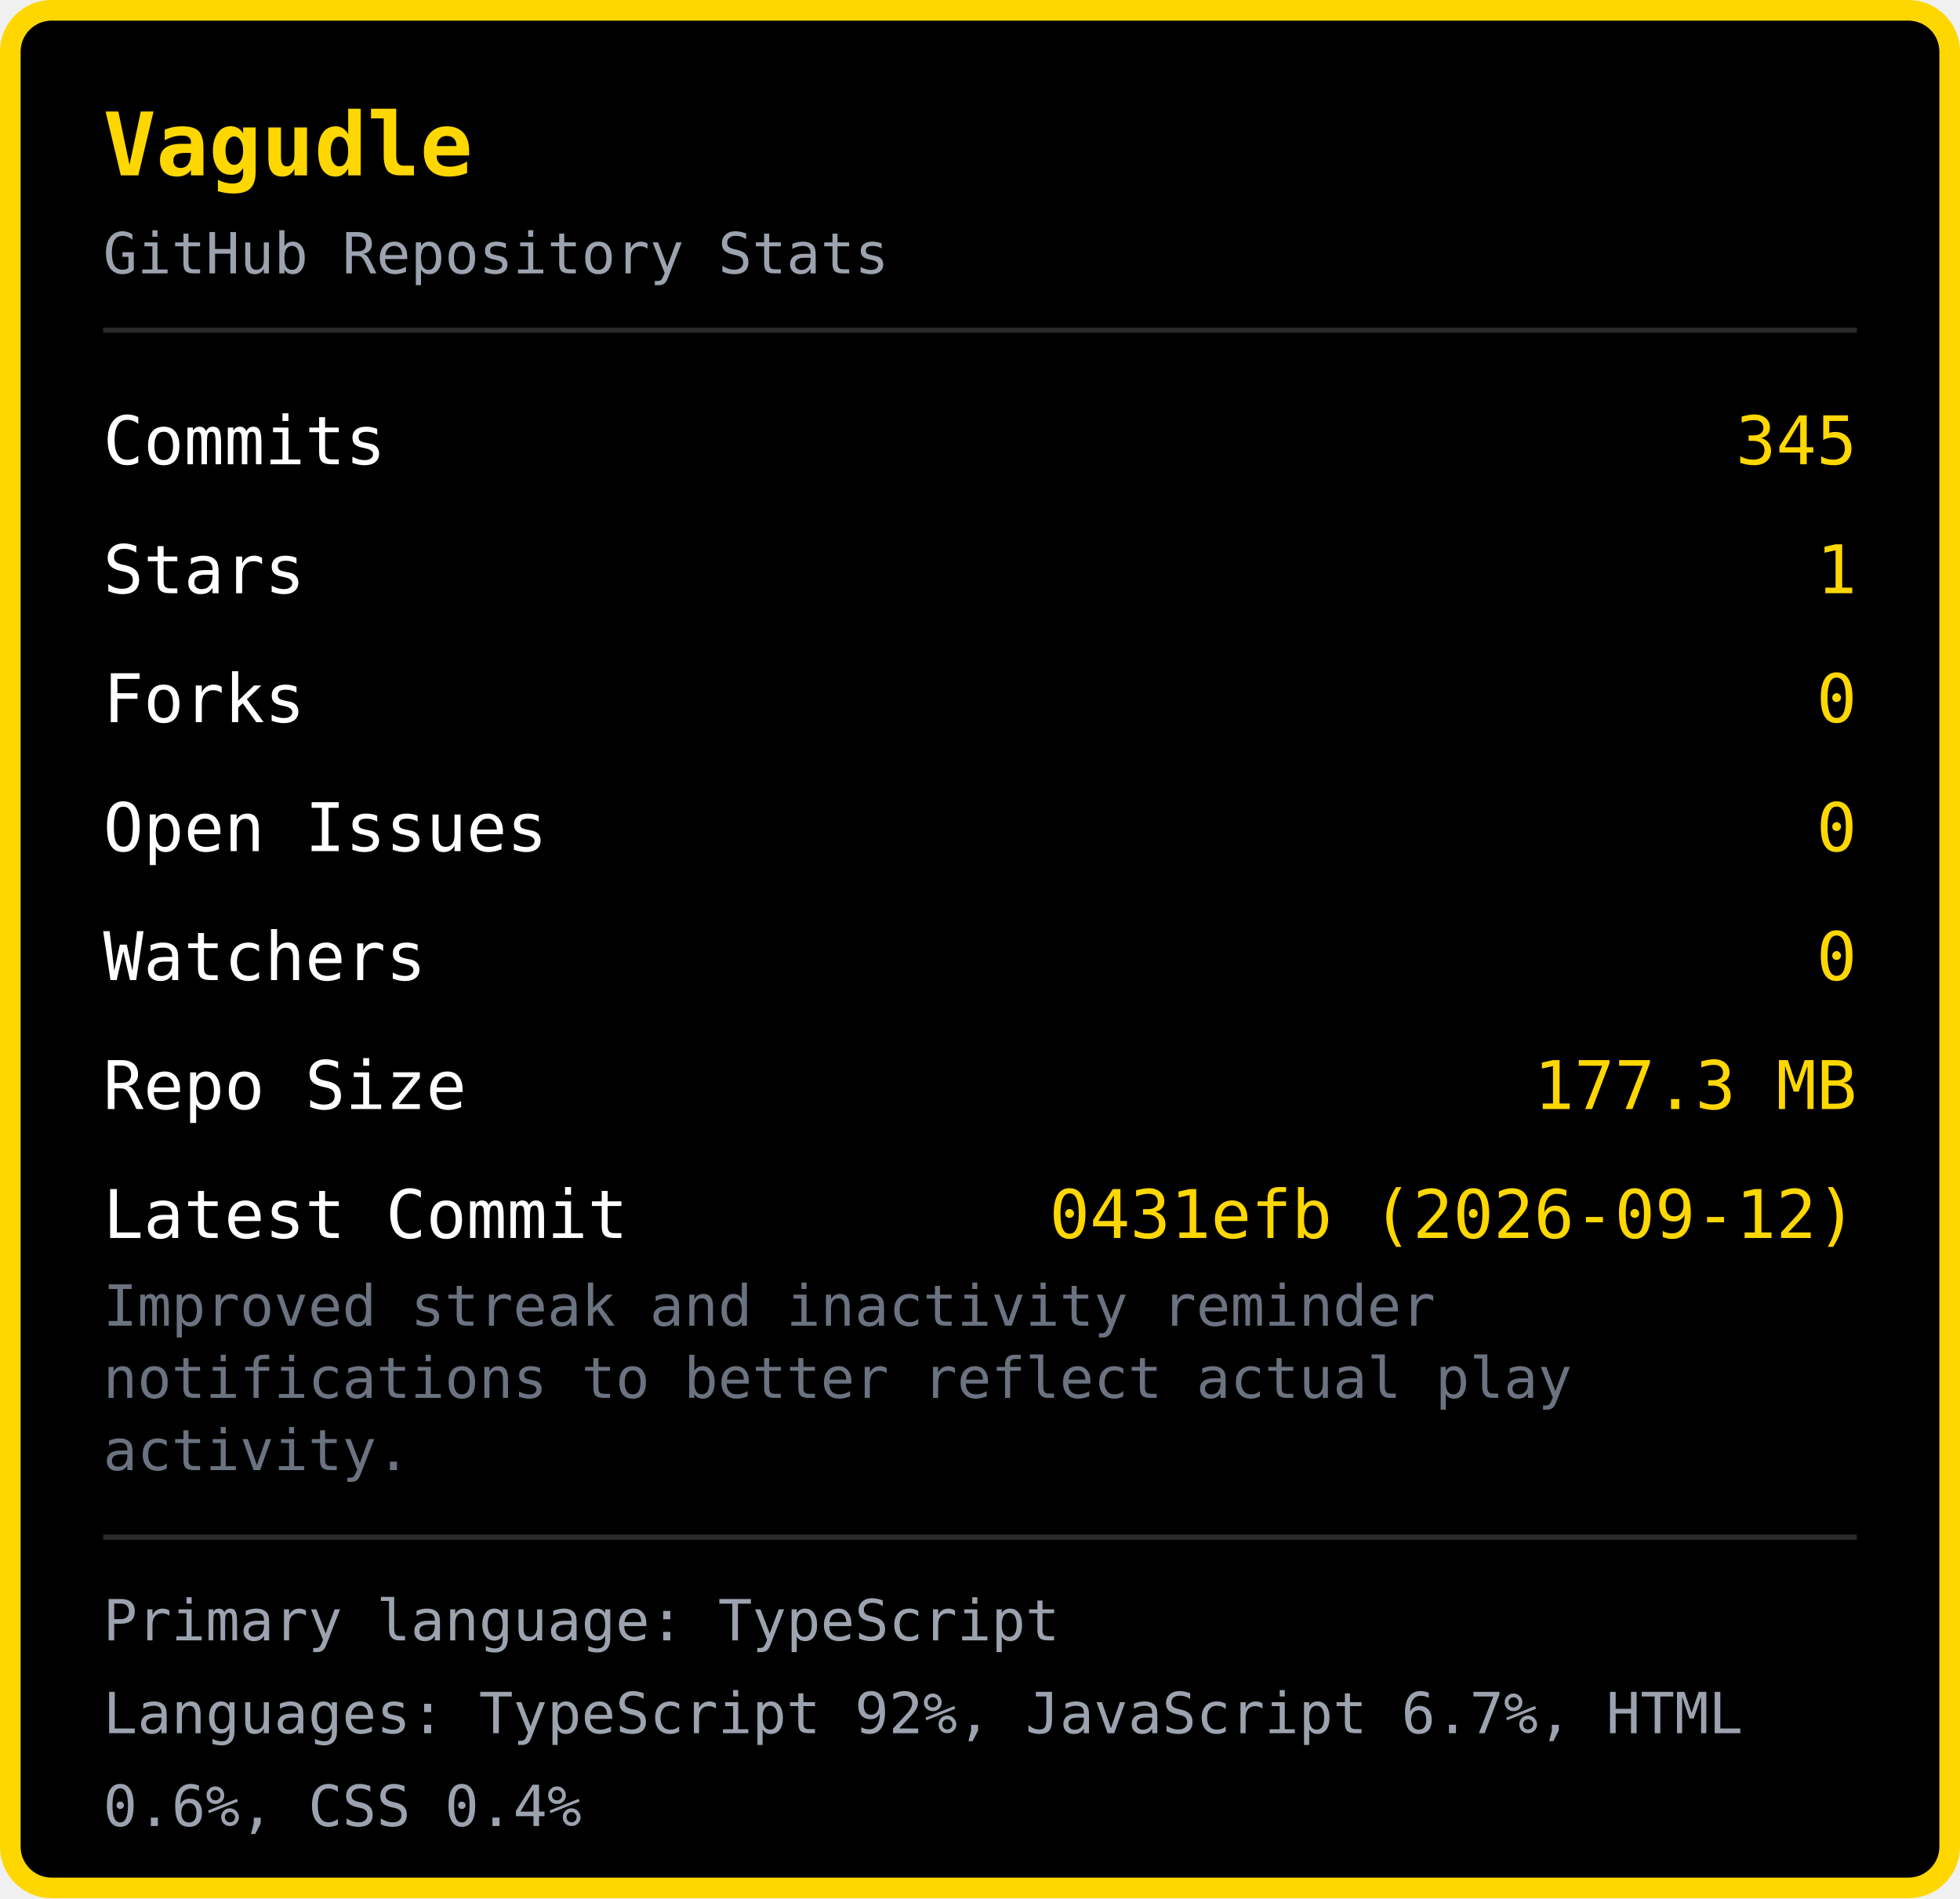
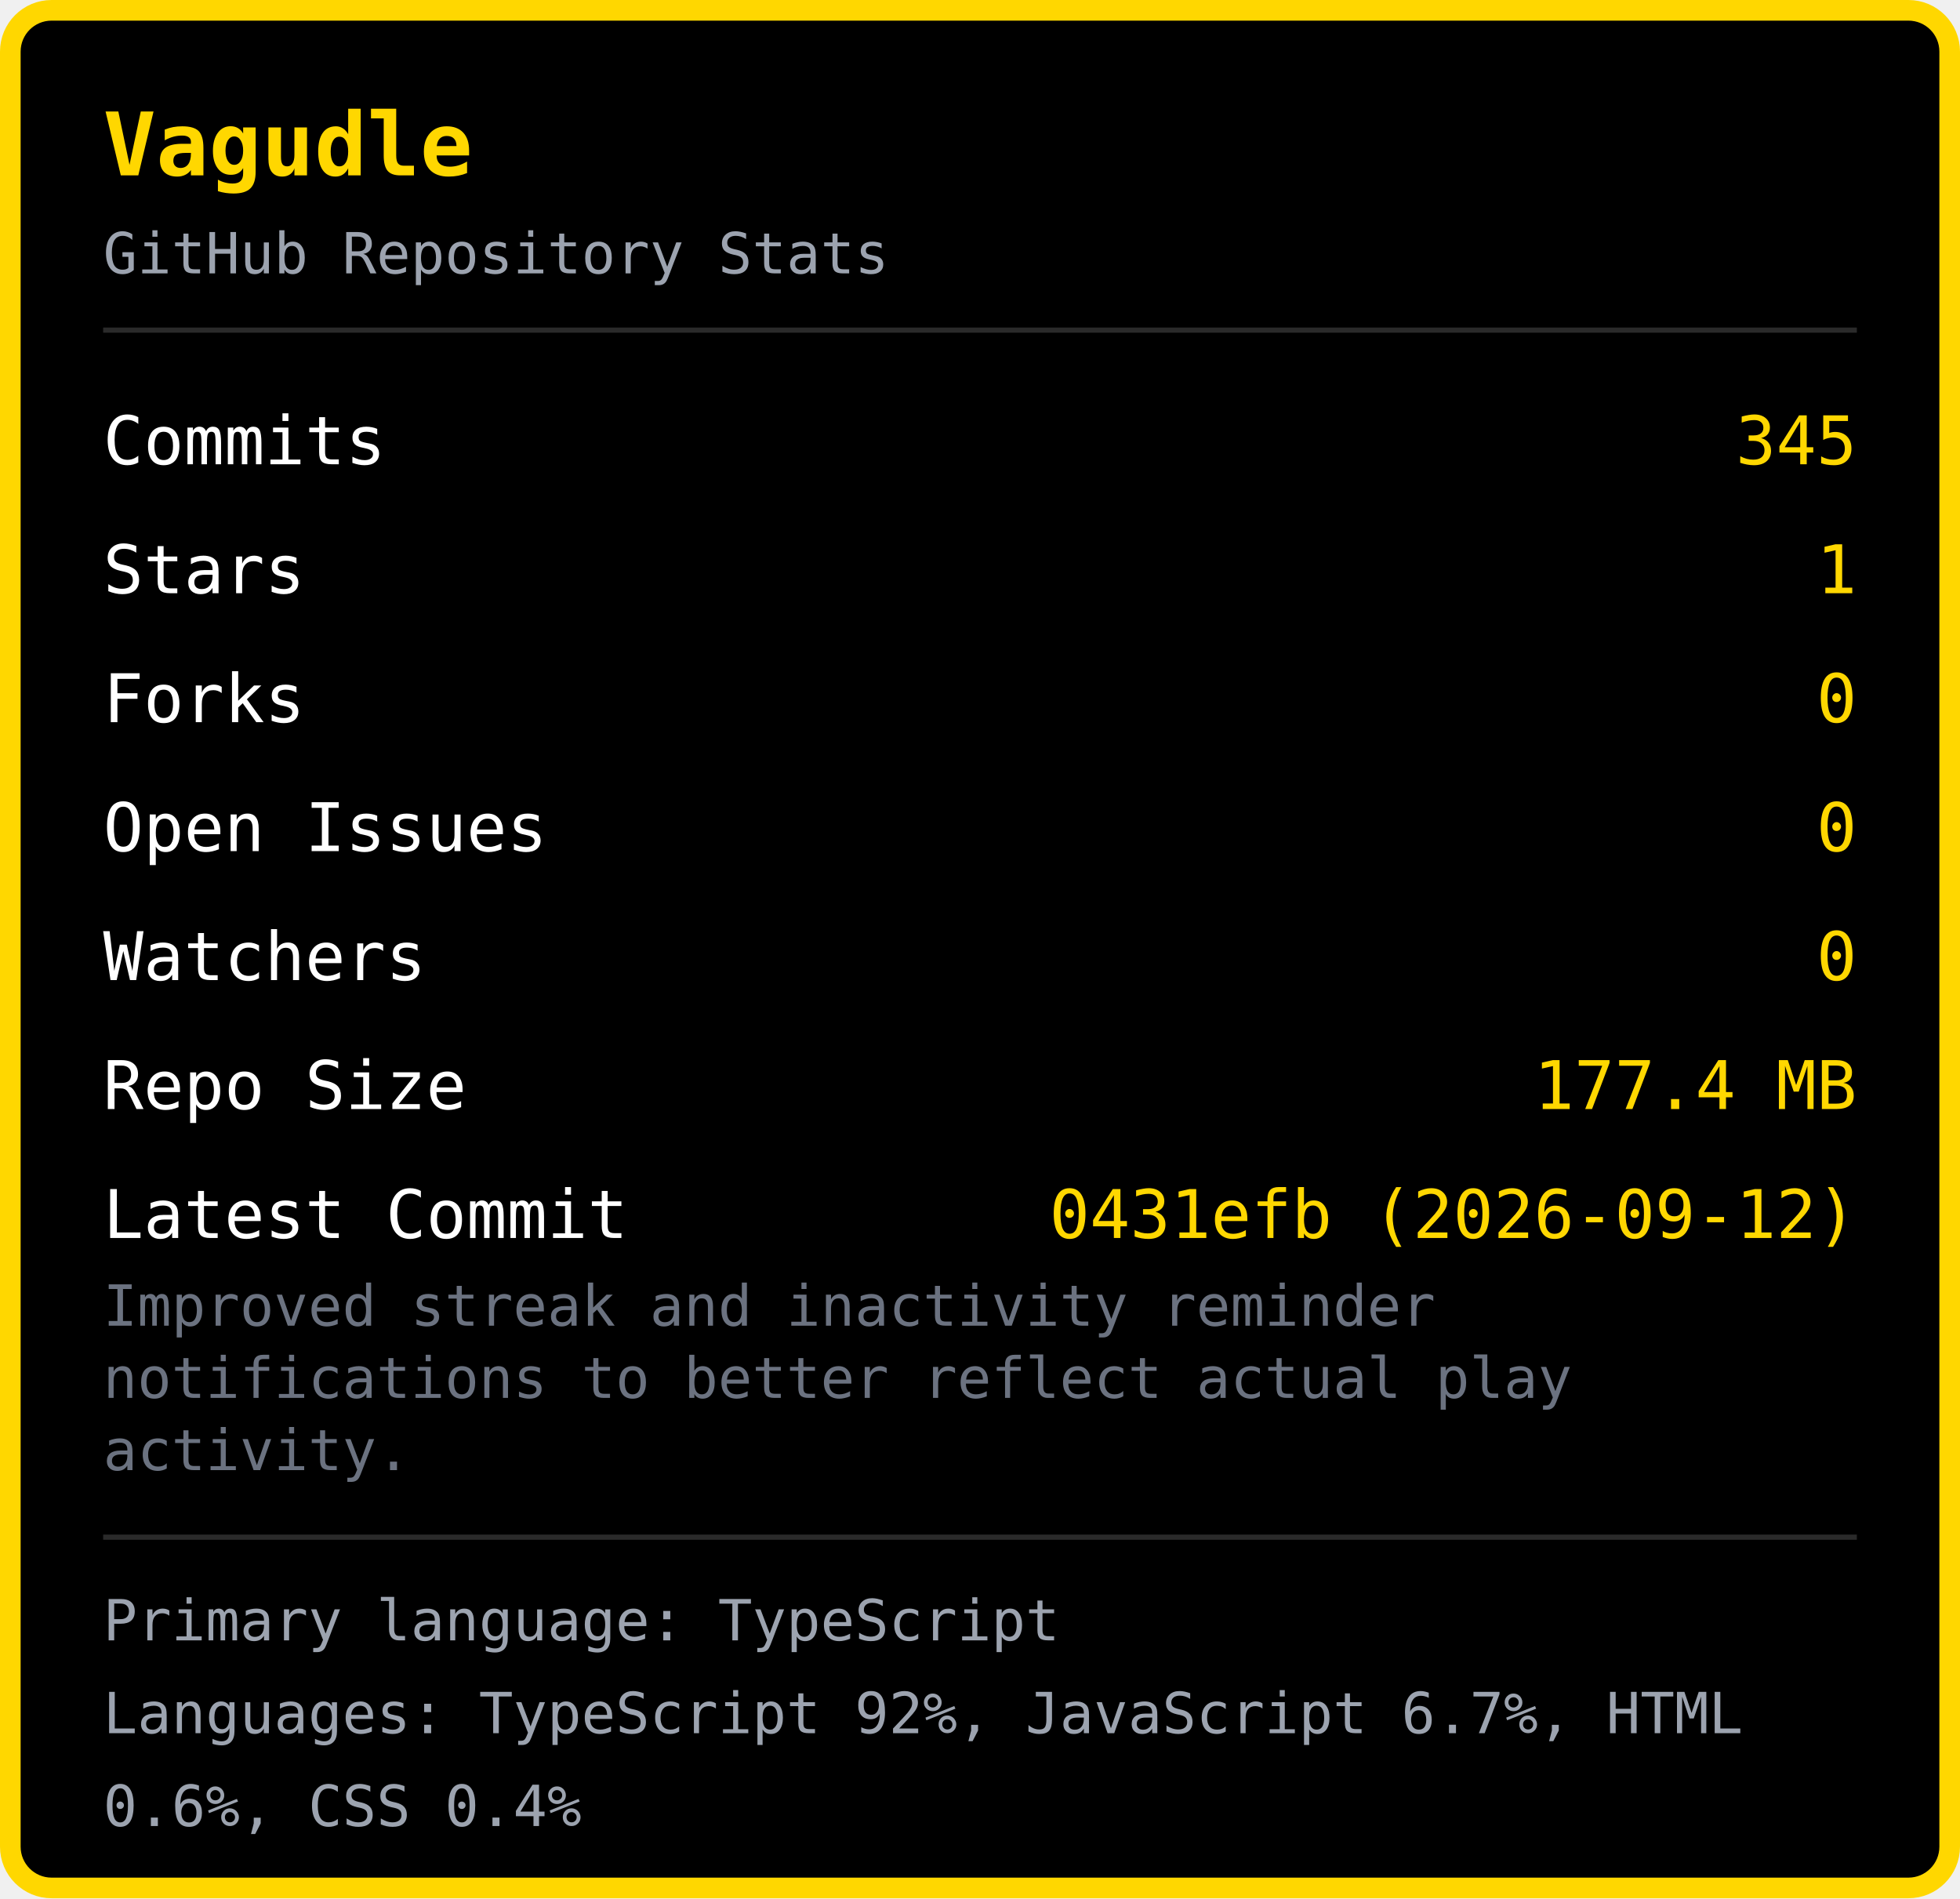
<svg xmlns="http://www.w3.org/2000/svg" width="380" height="368" viewBox="0 0 380 368">
  <rect x="2" y="2" width="376" height="364" rx="8" fill="#000000" stroke="#FFD700" stroke-width="4" />
  <text x="20" y="34" font-family="monospace" font-size="17" font-weight="bold" fill="#FFD700">Vagudle</text>
  <text x="20" y="53" font-family="monospace" font-size="11" fill="#9ca3af">GitHub Repository Stats</text>
  <line x1="20" y1="64" x2="360" y2="64" stroke="#2a2a2a" stroke-width="1" />
  <text x="20" y="90" font-family="monospace" font-size="13" fill="#ffffff">Commits</text>
  <text x="360" y="90" font-family="monospace" font-size="13" fill="#FFD700" text-anchor="end">345</text>
  <text x="20" y="115" font-family="monospace" font-size="13" fill="#ffffff">Stars</text>
  <text x="360" y="115" font-family="monospace" font-size="13" fill="#FFD700" text-anchor="end">1</text>
  <text x="20" y="140" font-family="monospace" font-size="13" fill="#ffffff">Forks</text>
  <text x="360" y="140" font-family="monospace" font-size="13" fill="#FFD700" text-anchor="end">0</text>
  <text x="20" y="165" font-family="monospace" font-size="13" fill="#ffffff">Open Issues</text>
  <text x="360" y="165" font-family="monospace" font-size="13" fill="#FFD700" text-anchor="end">0</text>
  <text x="20" y="190" font-family="monospace" font-size="13" fill="#ffffff">Watchers</text>
  <text x="360" y="190" font-family="monospace" font-size="13" fill="#FFD700" text-anchor="end">0</text>
  <text x="20" y="215" font-family="monospace" font-size="13" fill="#ffffff">Repo Size</text>
-   <text x="360" y="215" font-family="monospace" font-size="13" fill="#FFD700" text-anchor="end">177.3 MB</text>
+   <text x="360" y="215" font-family="monospace" font-size="13" fill="#FFD700" text-anchor="end">177.4 MB</text>
  <text x="20" y="240" font-family="monospace" font-size="13" fill="#ffffff">Latest Commit</text>
  <text x="360" y="240" font-family="monospace" font-size="13" fill="#FFD700" text-anchor="end">0431efb (2026-09-12)</text>
  <text x="20" y="257" font-family="monospace" font-size="11" fill="#6b7280">Improved streak and inactivity reminder </text>
  <text x="20" y="271" font-family="monospace" font-size="11" fill="#6b7280">notifications to better reflect actual play </text>
  <text x="20" y="285" font-family="monospace" font-size="11" fill="#6b7280">activity.</text>
  <line x1="20" y1="298" x2="360" y2="298" stroke="#2a2a2a" stroke-width="1" />
  <text x="20" y="318" font-family="monospace" font-size="11" fill="#9ca3af">Primary language: TypeScript</text>
  <text x="20" y="336" font-family="monospace" font-size="11" fill="#9ca3af">Languages: TypeScript 92%, JavaScript 6.7%, HTML </text>
  <text x="20" y="354" font-family="monospace" font-size="11" fill="#9ca3af">0.6%, CSS 0.4%</text>
</svg>
